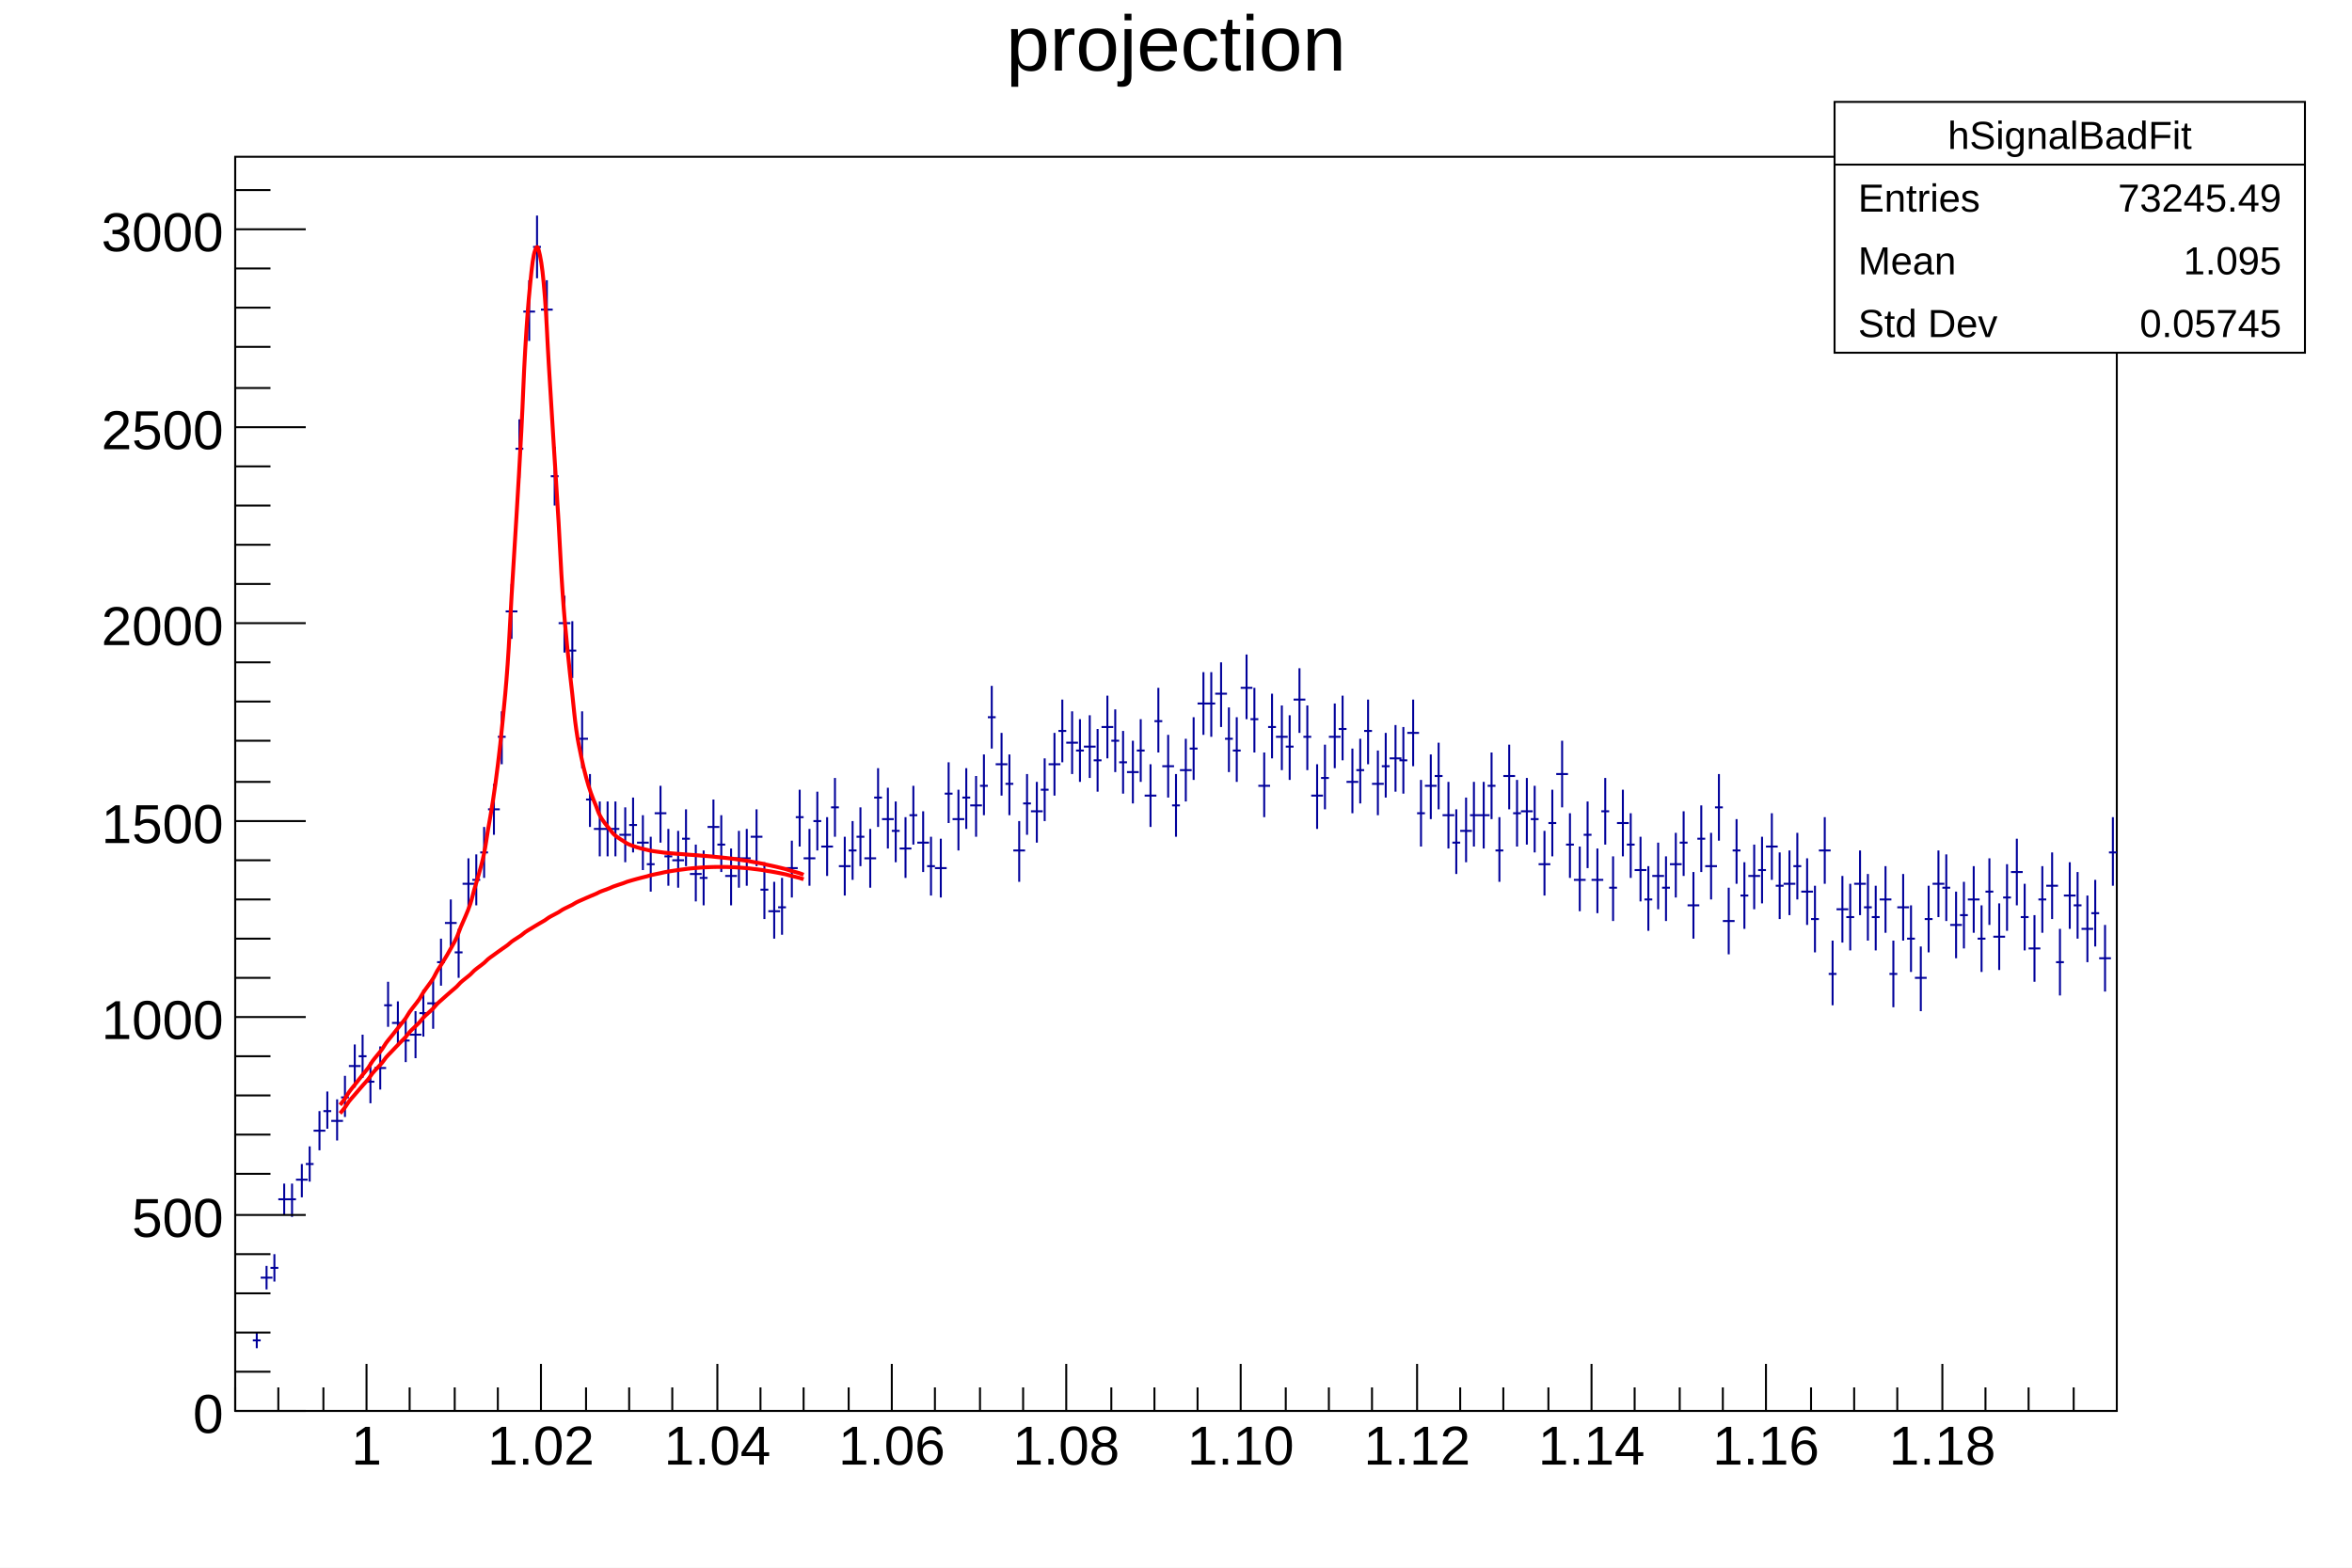
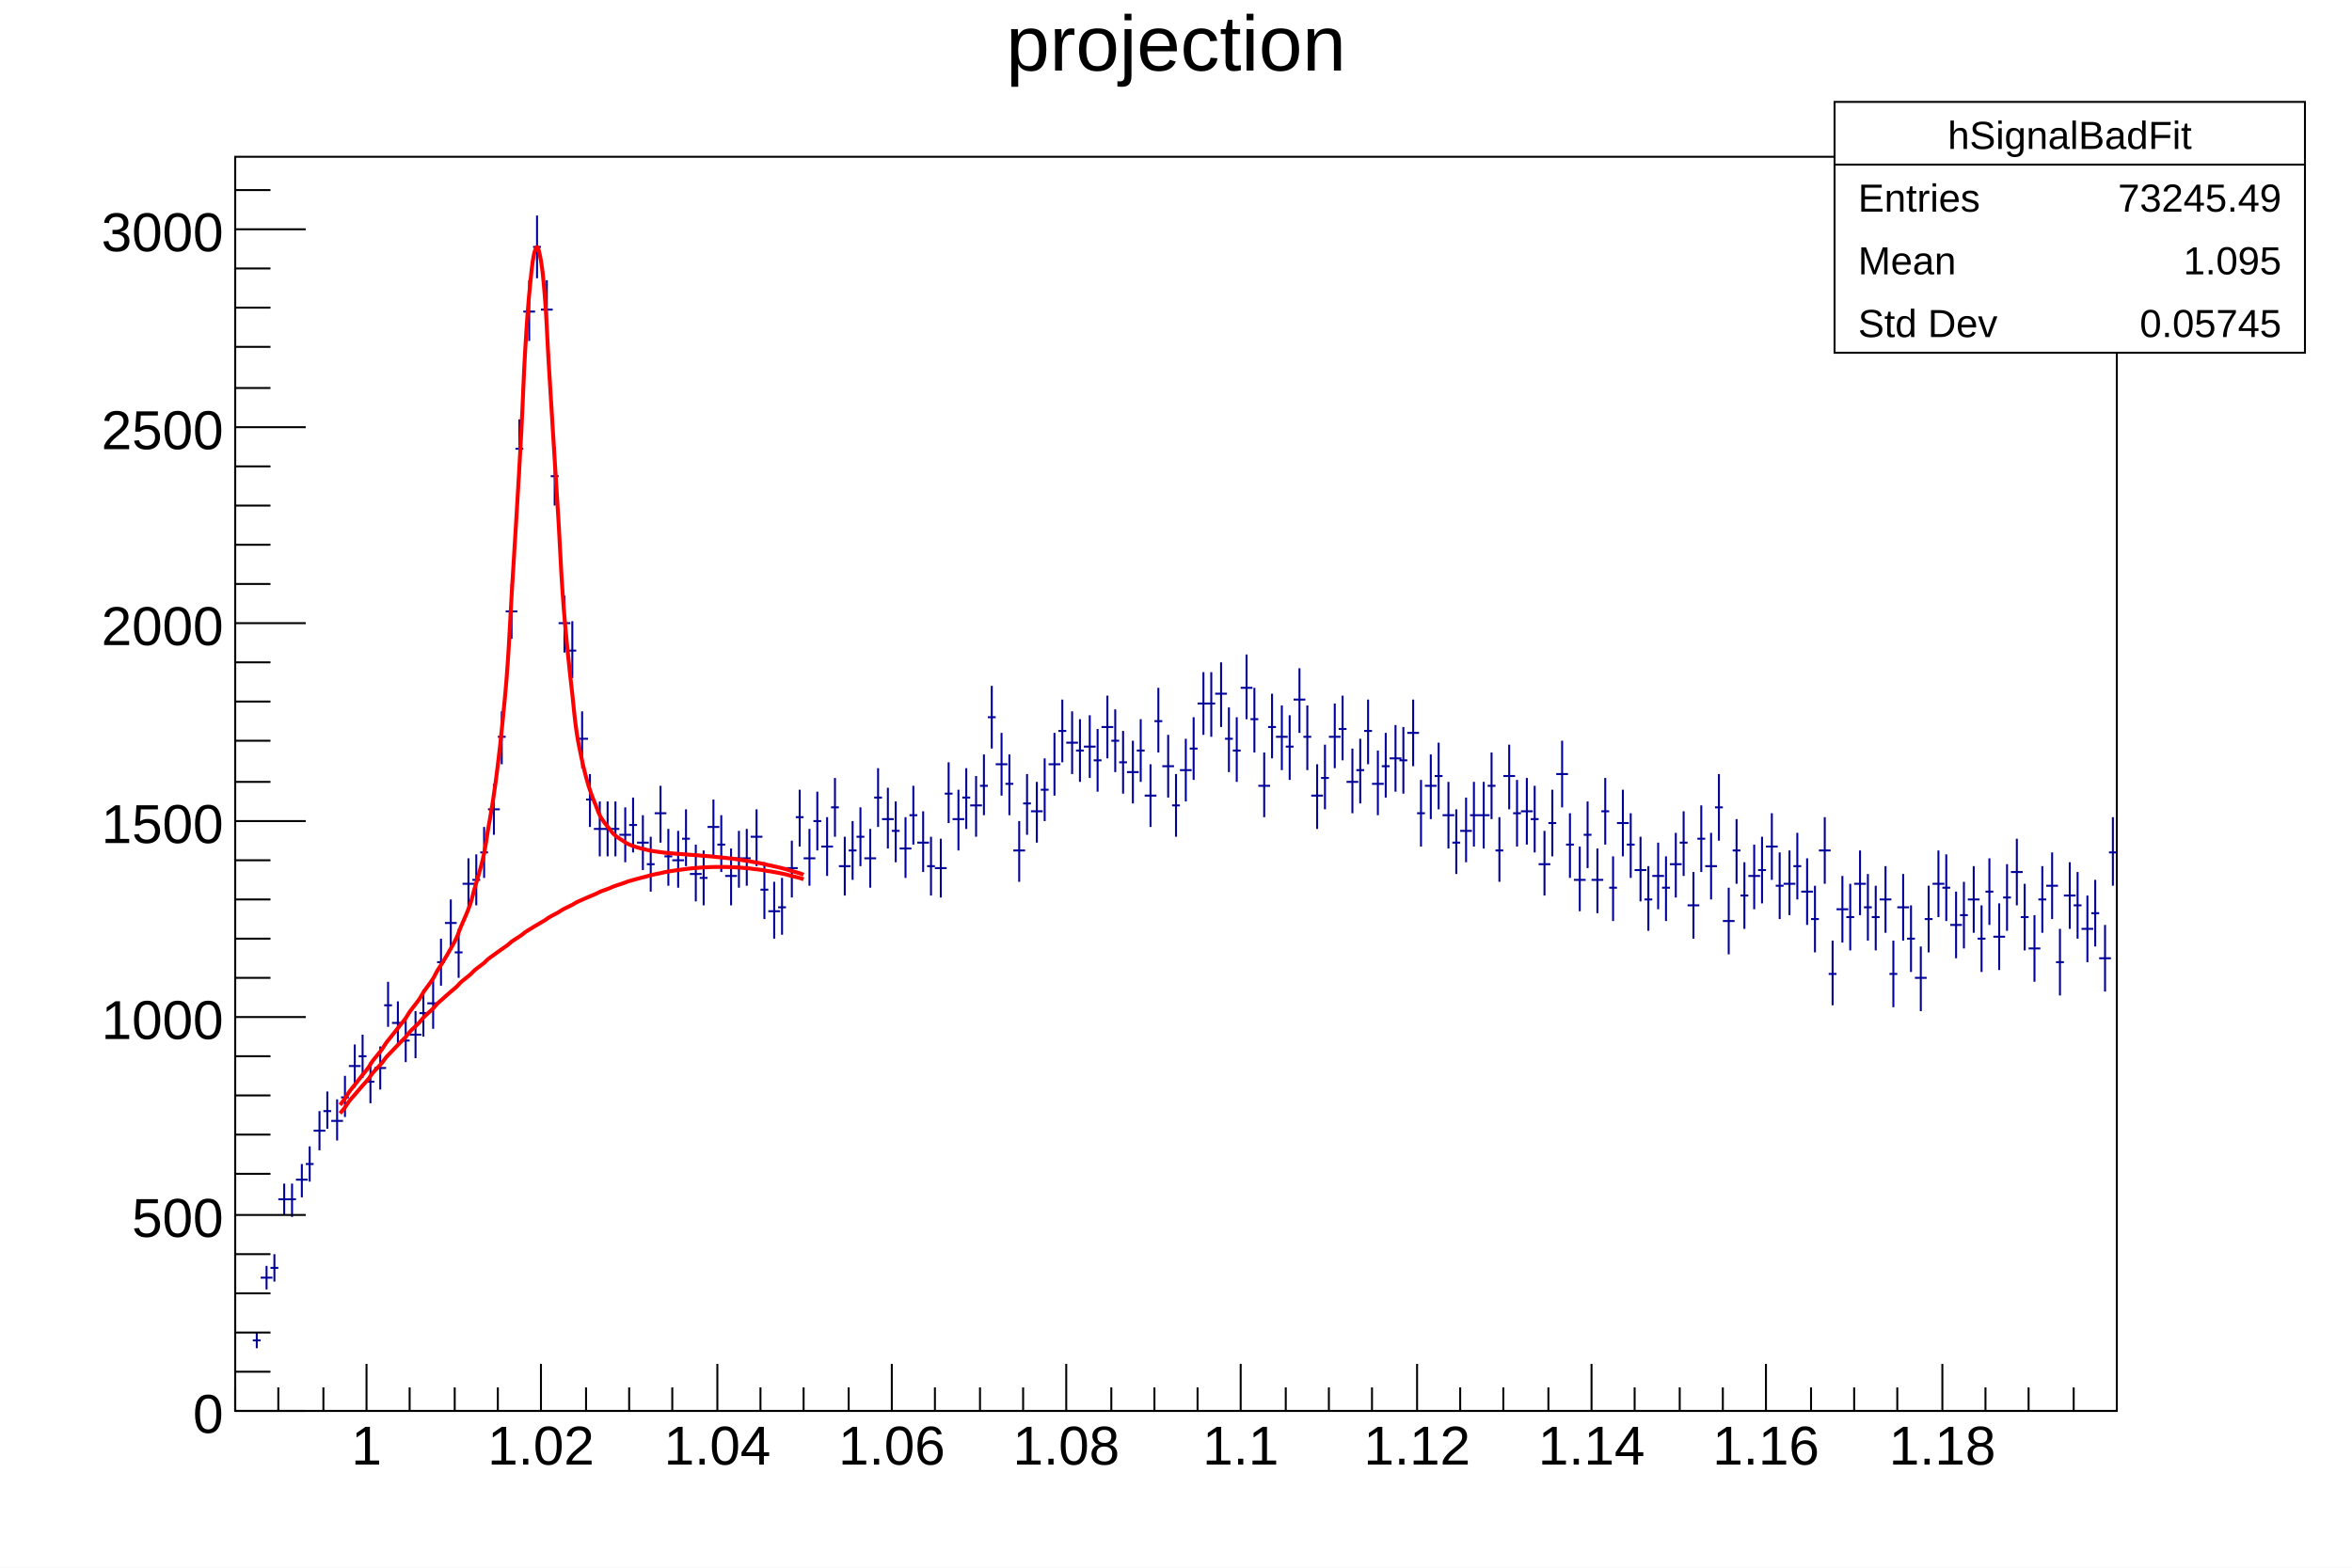
<svg xmlns="http://www.w3.org/2000/svg" viewBox="0 0 1200 800" preserveAspectRatio="none" width="1200" height="800">
  <path d="M0,0H1200V800H0Z" style="fill: white;" />
  <g>
    <g transform="translate(120,80)">
      <path d="M0,0H960V640H0Z" style="fill: white; stroke: black; stroke-width: 1;" />
      <svg x="0" y="0" overflow="hidden" width="960" height="640" viewBox="0 0 960 640">
        <g>
          <path d="M9,604h4M11,600v8M13,572h6M16,566v12M18,567h4M20,560v14M22,532h6M25,524v16M27,532h4M29,524v17M31,522h6M34,514v17M36,514h4M38,505v18M40,497h6M43,487v20M45,487h4M47,477v19M49,492h6M52,481v21M54,480h4M56,469v21M58,464h6M61,453v22M63,459h4M65,448v22M67,472h4M69,462v21M71,465h6M74,454v22M76,433h4M78,421v23M80,442h6M83,431v23M85,451h4M87,439v23M89,448h6M92,436v24M94,437h4M96,425v24M98,432h6M101,420v25M103,411h4M105,399v24M107,391h6M110,379v25M112,406h4M114,394v25M116,371h6M119,358v26M121,369h4M123,356v26M125,355h4M127,342v26M129,333h6M132,320v26M134,296h4M136,283v27M138,232h6M141,218v28M143,149h4M145,134v30M147,79h6M150,63v31M152,46h4M154,30v32M156,78h6M159,63v31M161,163h4M163,148v30M165,238h6M168,224v29M170,252h4M172,237v29M174,297h6M177,283v29M179,328h4M181,315v27M183,343h6M186,329v28M188,343h4M190,329v28M192,343h4M194,329v28M196,346h6M199,332v28M201,341h4M203,327v28M205,350h6M208,336v28M210,361h4M212,347v28M214,335h6M217,321v29M219,357h4M221,343v29M223,359h6M226,344v29M228,348h4M230,333v29M232,366h6M235,351v29M237,368h4M239,354v28M241,342h6M244,328v29M246,351h4M248,336v29M250,367h6M253,353v29M255,358h4M257,344v29M259,358h4M261,343v29M263,347h6M266,333v29M268,374h4M270,360v29M272,385h6M275,370v29M277,383h4M279,368v29M281,363h6M284,349v29M286,337h4M288,323v29M290,358h6M293,343v29M295,339h4M297,324v30M299,352h6M302,337v30M304,332h4M306,317v30M308,362h6M311,347v30M313,354h4M315,339v30M317,347h4M319,332v30M321,358h6M324,343v30M326,327h4M328,312v30M330,338h6M333,322v31M335,344h4M337,329v31M339,353h6M342,337v31M344,336h4M346,321v30M348,350h6M351,334v31M353,362h4M355,347v30M357,363h6M360,348v30M362,325h4M364,309v31M366,338h6M369,323v31M371,327h4M373,312v31M375,331h6M378,316v31M380,321h4M382,305v31M384,286h4M386,270v32M388,310h6M391,294v32M393,320h4M395,305v31M397,354h6M400,339v31M402,330h4M404,315v31M406,334h6M409,319v31M411,323h4M413,307v32M415,310h6M418,294v32M420,293h4M422,277v32M424,299h6M427,283v32M429,303h4M431,287v32M433,301h6M436,285v32M438,308h4M440,292v32M442,291h6M445,275v32M447,298h4M449,282v32M451,309h4M453,293v32M455,314h6M458,298v32M460,303h4M462,287v32M464,326h6M467,310v32M469,288h4M471,271v33M473,311h6M476,295v32M478,331h4M480,315v32M482,313h6M485,297v32M487,302h4M489,286v32M491,279h6M494,263v32M496,279h4M498,263v33M500,274h6M503,258v33M505,297h4M507,281v33M509,303h4M511,286v33M513,271h6M516,254v33M518,287h4M520,271v33M522,321h6M525,304v33M527,291h4M529,274v33M531,296h6M534,280v33M536,301h4M538,285v33M540,277h6M543,261v33M545,296h4M547,280v33M549,326h6M552,310v33M554,317h4M556,300v33M558,296h6M561,279v33M563,292h4M565,275v33M567,319h6M570,302v33M572,313h4M574,297v33M576,293h4M578,277v33M580,320h6M583,303v33M585,311h4M587,294v33M589,307h6M592,290v34M594,308h4M596,291v34M598,294h6M601,277v34M603,335h4M605,318v34M607,321h6M610,305v33M612,316h4M614,299v34M616,336h6M619,319v34M621,350h4M623,333v33M625,344h6M628,327v33M630,336h4M632,319v33M634,336h6M637,319v34M639,321h4M641,304v34M643,354h4M645,337v33M647,316h6M650,300v33M652,335h4M654,318v34M656,334h6M659,317v34M661,338h4M663,321v34M665,361h6M668,344v33M670,340h4M672,323v34M674,315h6M677,298v34M679,351h4M681,335v33M683,369h6M686,352v33M688,346h4M690,329v34M692,369h6M695,353v33M697,334h4M699,317v34M701,373h4M703,357v33M705,340h6M708,323v34M710,351h4M712,335v33M714,364h6M717,347v33M719,379h4M721,362v33M723,367h6M726,350v34M728,373h4M730,357v33M732,361h6M735,345v33M737,350h4M739,334v33M741,382h6M744,365v34M746,348h4M748,331v34M750,362h6M753,345v34M755,332h4M757,315v34M759,390h6M762,373v34M764,354h4M766,338v33M768,377h4M770,360v34M772,367h6M775,351v33M777,364h4M779,347v34M781,352h6M784,335v34M786,372h4M788,355v34M790,371h6M793,354v33M795,362h4M797,345v34M799,375h6M802,358v34M804,389h4M806,372v34M808,354h6M811,337v34M813,417h4M815,400v33M817,384h6M820,367v34M822,388h4M824,371v34M826,371h6M829,354v33M831,383h4M833,366v34M835,388h4M837,372v33M839,379h6M842,362v34M844,417h4M846,400v34M848,383h6M851,366v34M853,399h4M855,382v34M857,419h6M860,403v33M862,389h4M864,372v34M866,371h6M869,354v34M871,373h4M873,356v34M875,392h6M878,375v34M880,387h4M882,370v34M884,379h6M887,362v34M889,399h4M891,382v34M893,375h4M895,358v34M897,398h6M900,381v34M902,378h4M904,361v34M906,365h6M909,348v34M911,388h4M913,371v34M915,404h6M918,387v34M920,379h4M922,362v34M924,372h6M927,355v34M929,411h4M931,394v34M933,377h6M936,360v34M938,382h4M940,365v34M942,394h6M945,377v34M947,386h4M949,369v34M951,409h6M954,392v34M956,355h4M958,337v35" style="stroke: #00009a; stroke-width: 1;" />
        </g>
        <g>
          <path d="M53.5,483.84C54.03,483.22,55.1,481.9,56,480.61S57.1,478.68,58,477.4S59.5,475.48,60.5,474.21S62,472.3,63,471.04S64.5,469.14,65.5,467.88S67.1,465.99,68,464.73S69.1,462.85,70,461.59S71.5,459.71,72.5,458.46S74.1,456.59,75,455.33S76.1,453.46,77,452.21S78.5,450.33,79.5,449.07S81,447.19,82,445.93S83.5,444.04,84.5,442.77S86.1,440.87,87,439.59S88.1,437.66,89,436.37S90.5,434.42,91.5,433.1S93.1,431.13,94,429.78S95.1,427.77,96,426.39S97.5,424.33,98.5,422.91S100.1,420.78,101,419.32S102.1,417.11,103,415.58S104.5,413.28,105.5,411.68S107,409.26,108,407.55S109.5,404.98,110.5,403.16S112.1,400.4,113,398.42S114.1,395.43,115,393.26S116.5,389.97,117.5,387.55S119.1,383.89,120,381.15S121.1,377.01,122,373.85S123.5,369.08,124.5,365.39S126.1,359.79,127,355.39S128.1,348.71,129,343.35S130.5,335.23,131.5,328.63S133,318.58,134,310.35S135.5,297.75,136.5,287.48S138.1,271.64,139,258.99S140.1,239.29,141,224.23S142.5,200.55,143.5,183.68S145.1,157.02,146,139.87S147.1,112.92,148,97.93S149.5,74.96,150.5,64.93S152,50.7,153,47.78S154.5,45.58,155.5,50.34S157.1,60.42,158,71.57S159.1,91.09,160,106.09S161.5,130.48,162.5,146.57S164.1,171.47,165,186.54S166.1,209.02,167,221.95S168.5,240.7,169.5,251.18S171.1,266.1,172,274.3S173.1,285.88,174,292.21S175.5,301.1,176.5,305.96S178,312.78,179,316.53S180.5,321.79,181.5,324.69S183.1,328.77,184,331.04S185.1,334.23,186,336.01S187.5,338.53,188.5,339.94S190.1,341.94,191,343.06S192.1,344.65,193,345.55S194.5,346.83,195.5,347.55S197.1,348.58,198,349.16S199.1,349.99,200,350.47S201.5,351.14,202.5,351.52S204,352.07,205,352.38S206.5,352.83,207.5,353.08S209.1,353.45,210,353.66S211.1,353.96,212,354.13S213.5,354.38,214.5,354.52S216.1,354.73,217,354.85S218.1,355.02,219,355.13S220.5,355.28,221.5,355.37S223,355.5,224,355.58S225.5,355.7,226.5,355.77S228.1,355.88,229,355.95S230.1,356.06,231,356.13S232.5,356.23,233.5,356.3S235.1,356.4,236,356.47S237.1,356.58,238,356.66S239.5,356.77,240.5,356.85S242.1,356.97,243,357.05S244.1,357.18,245,357.27S246.5,357.41,247.5,357.51S249,357.66,250,357.77S251.5,357.94,252.5,358.05S254.1,358.23,255,358.36S256.1,358.55,257,358.68S258.5,358.89,259.5,359.04S261.1,359.26,262,359.42S263.1,359.66,264,359.83S265.5,360.09,266.5,360.27S268.1,360.54,269,360.74S270.1,361.03,271,361.23S272.5,361.55,273.5,361.76S275,362.09,276,362.32S277.5,362.67,278.5,362.92S280.1,363.29,281,363.54S282.1,363.93,283,364.2S284.5,364.61,285.5,364.9S287.1,365.32,288,365.62S289.61,366.21,290,366.38" style="fill: none; stroke: red; stroke-width: 2;" />
        </g>
        <g>
          <path d="M53.5,488.15C54.03,487.57,55.1,486.33,56,485.13S57.1,483.33,58,482.14S59.5,480.36,60.5,479.19S62,477.44,63,476.28S64.5,474.55,65.5,473.4S67.1,471.69,68,470.56S69.1,468.87,70,467.76S71.5,466.09,72.5,464.99S74.1,463.35,75,462.26S76.1,460.64,77,459.56S78.5,457.96,79.5,456.9S81,455.32,82,454.28S83.5,452.72,84.5,451.69S86.1,450.16,87,449.14S88.1,447.63,89,446.63S90.5,445.13,91.5,444.15S93.1,442.68,94,441.71S95.1,440.26,96,439.3S97.5,437.87,98.5,436.93S100.1,435.53,101,434.6S102.1,433.22,103,432.31S104.5,430.94,105.5,430.05S107,428.71,108,427.82S109.5,426.5,110.5,425.64S112.1,424.34,113,423.49S114.1,422.21,115,421.37S116.5,420.12,117.5,419.3S119.1,418.07,120,417.26S121.1,416.05,122,415.25S123.5,414.07,124.5,413.29S126.1,412.12,127,411.36S128.1,410.21,129,409.46S130.5,408.34,131.5,407.61S133,406.51,134,405.79S135.5,404.71,136.5,404.01S138.1,402.95,139,402.26S140.1,401.23,141,400.55S142.5,399.54,143.5,398.88S145.1,397.89,146,397.25S147.1,396.28,148,395.65S149.5,394.71,150.5,394.09S152,393.17,153,392.57S154.5,391.67,155.5,391.08S157.1,390.2,158,389.63S159.1,388.78,160,388.22S161.5,387.39,162.5,386.85S164.1,386.04,165,385.51S166.1,384.72,167,384.21S168.5,383.44,169.5,382.95S171.1,382.2,172,381.72S173.1,381,174,380.53S175.5,379.83,176.5,379.38S178,378.71,179,378.27S180.5,377.62,181.5,377.19S183.1,376.56,184,376.15S185.1,375.55,186,375.15S187.5,374.57,188.5,374.19S190.1,373.63,191,373.26S192.1,372.72,193,372.38S194.5,371.86,195.5,371.53S197.1,371.03,198,370.71S199.1,370.24,200,369.94S201.5,369.49,202.5,369.2S204,368.77,205,368.5S206.5,368.1,207.5,367.84S209.1,367.46,210,367.22S211.1,366.86,212,366.63S213.5,366.29,214.5,366.08S216.1,365.77,217,365.57S218.1,365.28,219,365.1S220.5,364.83,221.5,364.66S223,364.42,224,364.27S225.5,364.04,226.5,363.91S228.1,363.71,229,363.59S230.1,363.41,231,363.31S232.5,363.15,233.5,363.06S235.1,362.93,236,362.85S237.1,362.75,238,362.69S239.5,362.6,240.5,362.56S242.1,362.49,243,362.46S244.1,362.43,245,362.41S246.5,362.39,247.5,362.4S249,362.4,250,362.42S251.5,362.45,252.5,362.48S254.1,362.53,255,362.58S256.1,362.66,257,362.72S258.5,362.82,259.5,362.9S261.1,363.02,262,363.11S263.1,363.26,264,363.36S265.5,363.53,266.5,363.66S268.1,363.85,269,363.99S270.1,364.2,271,364.36S272.5,364.59,273.5,364.76S275,365.02,276,365.21S277.5,365.49,278.5,365.7S280.1,366,281,366.22S282.1,366.55,283,366.78S284.5,367.14,285.5,367.38S287.1,367.76,288,368.02S289.61,368.55,290,368.7" style="fill: none; stroke: #ff0000; stroke-width: 2;" />
        </g>
      </svg>
      <g>
        <g transform="translate(0,640)">
          <path d="M0,0h960M0,-12V0M22,-12V0M45,-12V0M67,-24V0M89,-12V0M112,-12V0M134,-12V0M156,-24V0M179,-12V0M201,-12V0M223,-12V0M246,-24V0M268,-12V0M290,-12V0M313,-12V0M335,-24V0M357,-12V0M380,-12V0M402,-12V0M424,-24V0M447,-12V0M469,-12V0M491,-12V0M513,-24V0M536,-12V0M558,-12V0M580,-12V0M603,-24V0M625,-12V0M647,-12V0M670,-12V0M692,-24V0M714,-12V0M737,-12V0M759,-12V0M781,-24V0M804,-12V0M826,-12V0M848,-12V0M871,-24V0M893,-12V0M915,-12V0M938,-12V0" style="stroke: black; stroke-width: 1;" />
          <g font-family="Arial" font-size="28" space="preserve" fill="black" text-anchor="middle">
            <text dy=".8em" transform="translate(67,5)">
       1
      </text>
            <text dy=".8em" transform="translate(156,5)">
       1.02
      </text>
            <text dy=".8em" transform="translate(246,5)">
       1.04
      </text>
            <text dy=".8em" transform="translate(335,5)">
       1.06
      </text>
            <text dy=".8em" transform="translate(424,5)">
       1.08
      </text>
            <text dy=".8em" transform="translate(513,5)">
-        1.10
+        1.1
      </text>
            <text dy=".8em" transform="translate(603,5)">
       1.12
      </text>
            <text dy=".8em" transform="translate(692,5)">
       1.14
      </text>
            <text dy=".8em" transform="translate(781,5)">
       1.16
      </text>
            <text dy=".8em" transform="translate(871,5)">
       1.18
      </text>
          </g>
        </g>
        <g>
          <path d="M0,0v640M36,640H0M18,620H0M18,600H0M18,580H0M18,560H0M36,540H0M18,519H0M18,499H0M18,479H0M18,459H0M36,439H0M18,419H0M18,399H0M18,379H0M18,359H0M36,339H0M18,319H0M18,298H0M18,278H0M18,258H0M36,238H0M18,218H0M18,198H0M18,178H0M18,158H0M36,138H0M18,118H0M18,97H0M18,77H0M18,57H0M36,37H0M18,17H0" style="stroke: black; stroke-width: 1;" />
          <g font-family="Arial" font-size="28" space="preserve" fill="black" text-anchor="end">
            <text dy=".4em" transform="translate(-6,640)">
       0
      </text>
            <text dy=".4em" transform="translate(-6,540)">
       500
      </text>
            <text dy=".4em" transform="translate(-6,439)">
       1000
      </text>
            <text dy=".4em" transform="translate(-6,339)">
       1500
      </text>
            <text dy=".4em" transform="translate(-6,238)">
       2000
      </text>
            <text dy=".4em" transform="translate(-6,138)">
       2500
      </text>
            <text dy=".4em" transform="translate(-6,37)">
       3000
      </text>
          </g>
        </g>
      </g>
    </g>
    <g transform="translate(120,4)" font-family="Arial" font-size="40" space="preserve">
      <text fill="black" text-anchor="middle" dy=".8em" transform="translate(480)">
    projection
   </text>
    </g>
    <g transform="translate(936,52)" font-family="Arial" font-size="20" space="preserve" fill="black">
      <path d="M0,0H240V128H0Z" style="fill: white; stroke: black; stroke-width: 1;" />
      <text text-anchor="middle" dy=".4em" transform="translate(120,16)">
    hSignalBadFit
   </text>
      <text text-anchor="start" dy=".4em" transform="translate(12,48)">
    Entries
   </text>
      <text text-anchor="end" dy=".4em" transform="translate(228,48)">
    73245.49
   </text>
      <text text-anchor="start" dy=".4em" transform="translate(12,80)">
    Mean
   </text>
      <text text-anchor="end" dy=".4em" transform="translate(228,80)">
    1.095
   </text>
      <text text-anchor="start" dy=".4em" transform="translate(12,112)">
    Std Dev
   </text>
      <text text-anchor="end" dy=".4em" transform="translate(228,112)">
    0.05745
   </text>
      <path d="M0,32h240" style="stroke: black; stroke-width: 1;" />
    </g>
  </g>
</svg>
